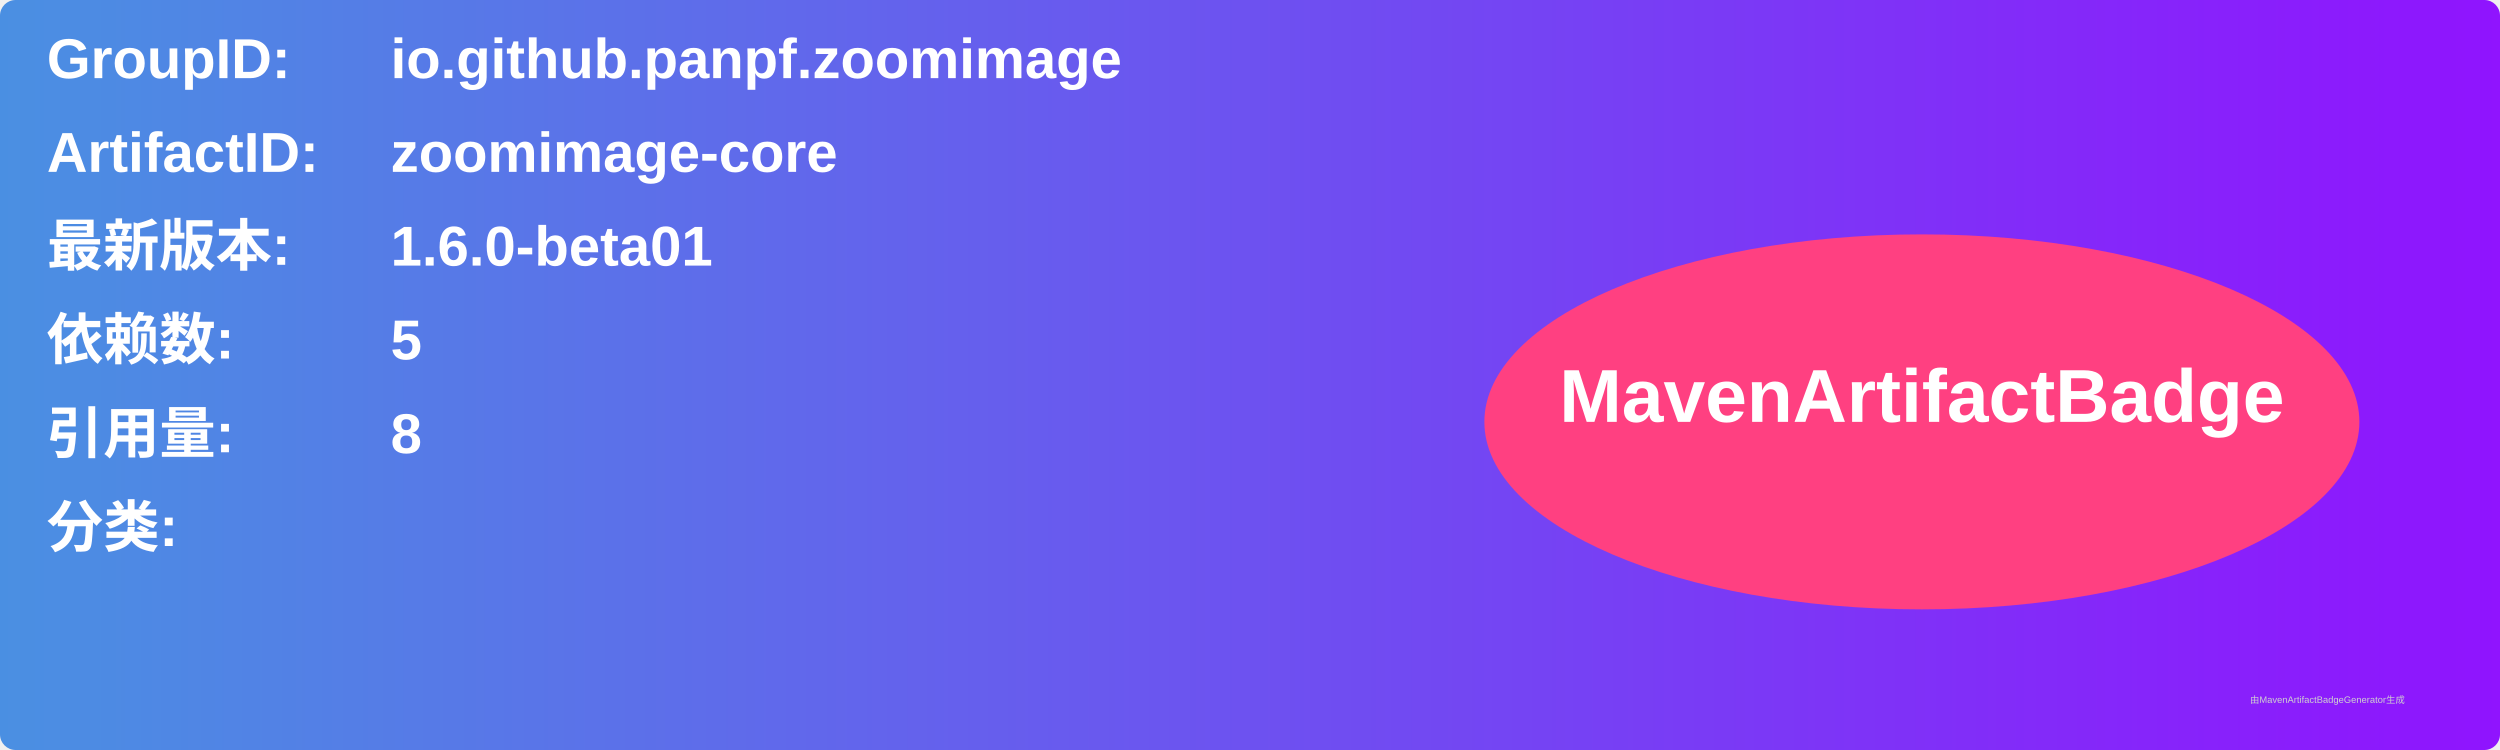
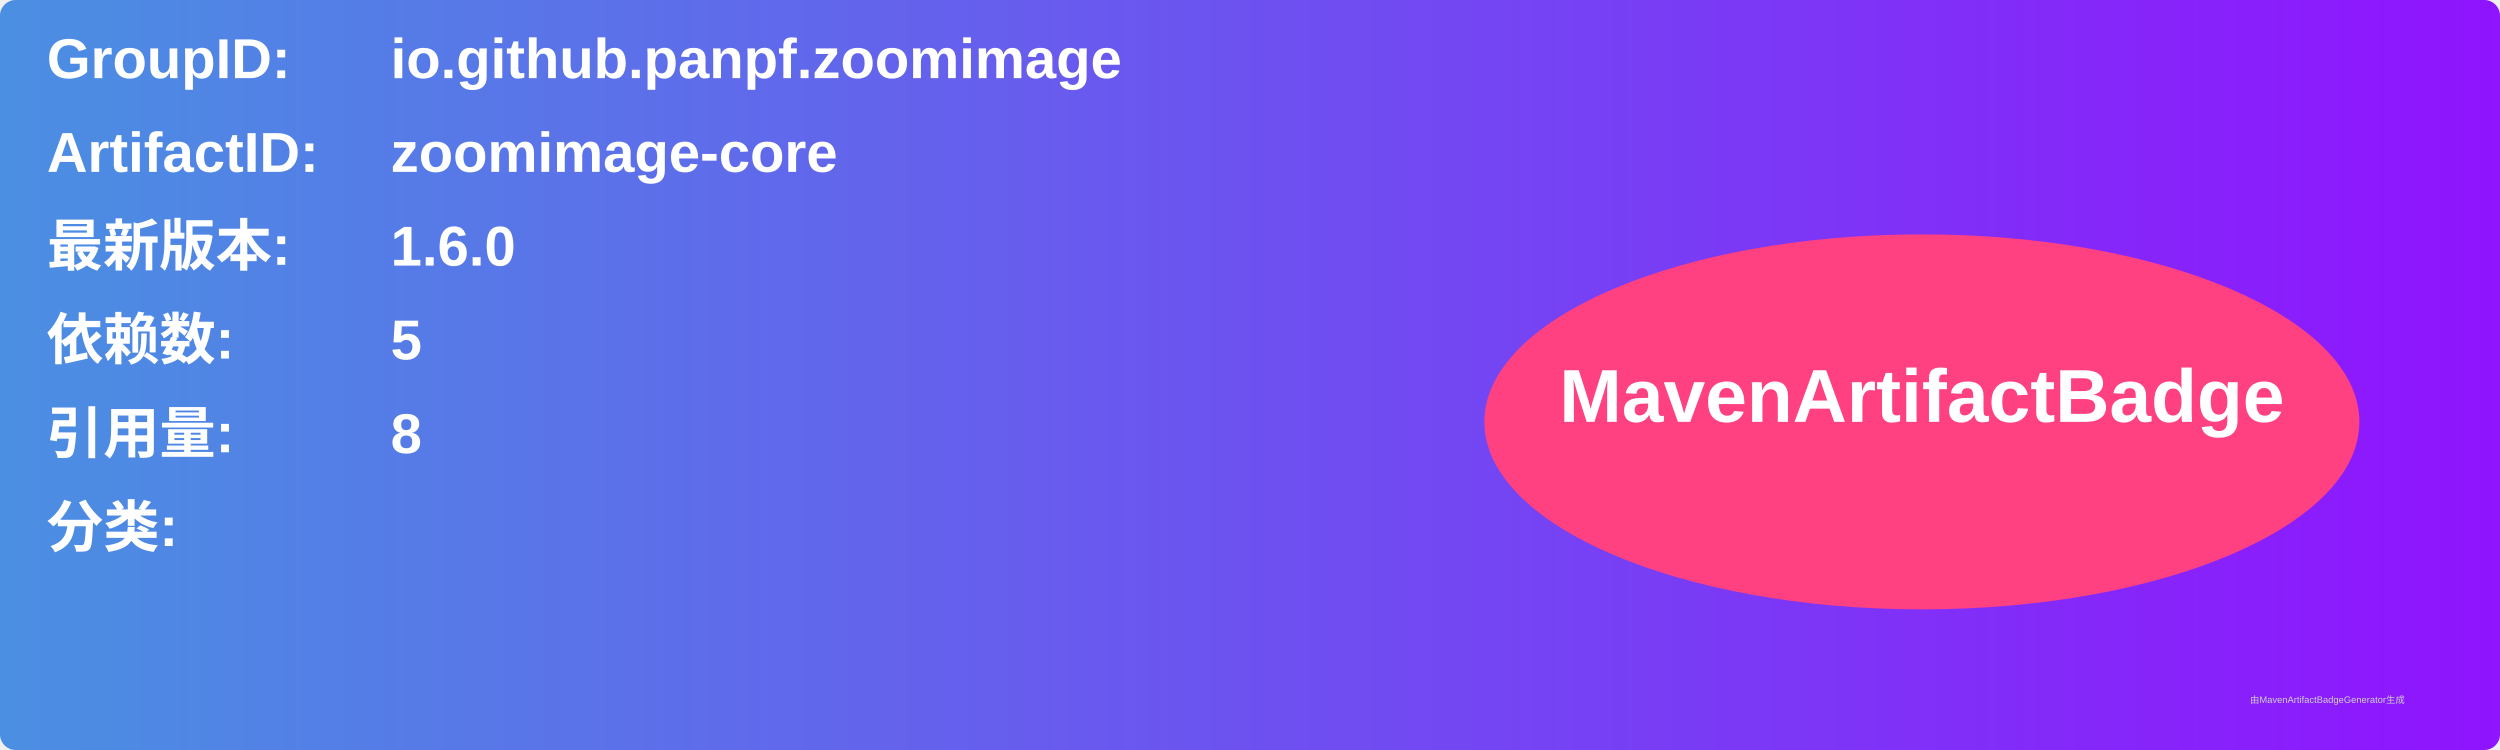
<svg xmlns="http://www.w3.org/2000/svg" width="800" height="240" viewBox="0 0 800 240">
  <linearGradient id="grad" x1="0%" y1="0%" x2="100%" y2="0%">
    <stop offset="0%" stop-color="#4a90e2" />
    <stop offset="100%" stop-color="#9013fe" />
  </linearGradient>
  <rect width="100%" height="100%" rx="5" ry="5" fill="url(#grad)" />
  <g transform="translate(15, 15)">
    <text x="0" y="10" font-family="Arial" font-size="18" fill="white" font-weight="bold" width="260">GroupID:</text>
    <text x="110" y="10" font-family="Arial" font-size="18" fill="white" font-weight="bold" width="460">io.github.panpf.zoomimage</text>
    <text x="0" y="40" font-family="Arial" font-size="18" fill="white" font-weight="bold" width="260">ArtifactID:</text>
    <text x="110" y="40" font-family="Arial" font-size="18" fill="white" font-weight="bold" width="460">zoomimage-core</text>
    <text x="0" y="70" font-family="Arial" font-size="18" fill="white" font-weight="bold">最新版本:</text>
    <text x="110" y="70" font-family="Arial" font-size="18" fill="white" font-weight="bold">
-       <tspan font-weight="bold">1.6.0-beta01</tspan>
+       <tspan font-weight="bold">1.6.0</tspan>
    </text>
    <text x="0" y="100" font-family="Arial" font-size="18" fill="white" font-weight="bold">依赖数: </text>
    <text x="110" y="100" font-family="Arial" font-size="18" fill="white">
      <tspan font-weight="bold">5</tspan>
    </text>
    <text x="0" y="130" font-family="Arial" font-size="18" fill="white" font-weight="bold">引用量: </text>
    <text x="110" y="130" font-family="Arial" font-size="18" fill="white">
      <tspan font-weight="bold">8</tspan>
    </text>
    <text x="0" y="160" font-family="Arial" font-size="18" fill="white" font-weight="bold">分类:</text>
    <text x="10" y="190" font-family="Arial" font-size="10" fill="white">
      <tspan font-weight="bold" />
    </text>
    <ellipse cx="600" cy="120" rx="140" ry="60" fill="#ff4081" />
    <text x="600" y="120" text-anchor="middle" font-family="Arial" font-size="24" fill="white" font-weight="bold">MavenArtifactBadge</text>
  </g>
  <text x="720" y="225" font-family="Arial" font-size="3" fill="#d0d0d0">由MavenArtifactBadgeGenerator生成</text>
</svg>
